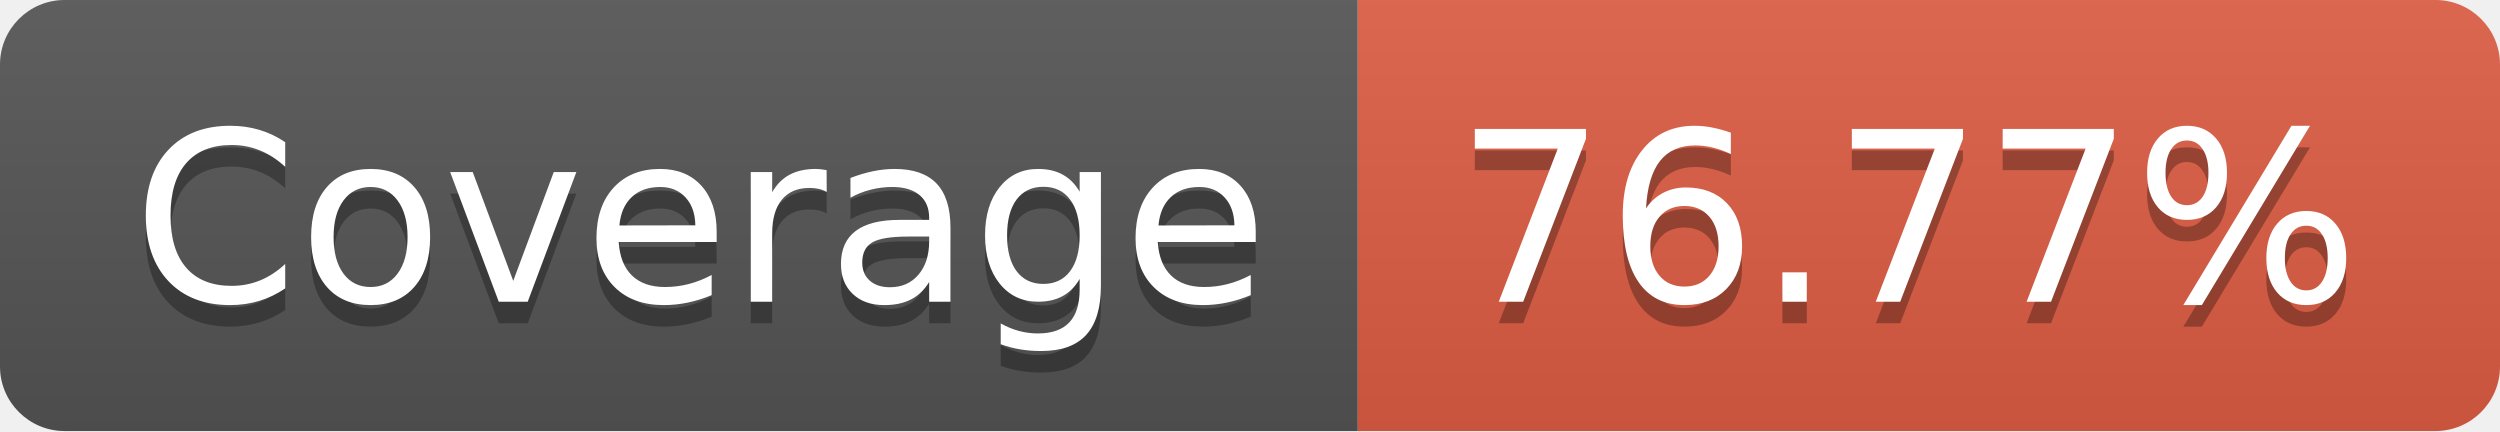
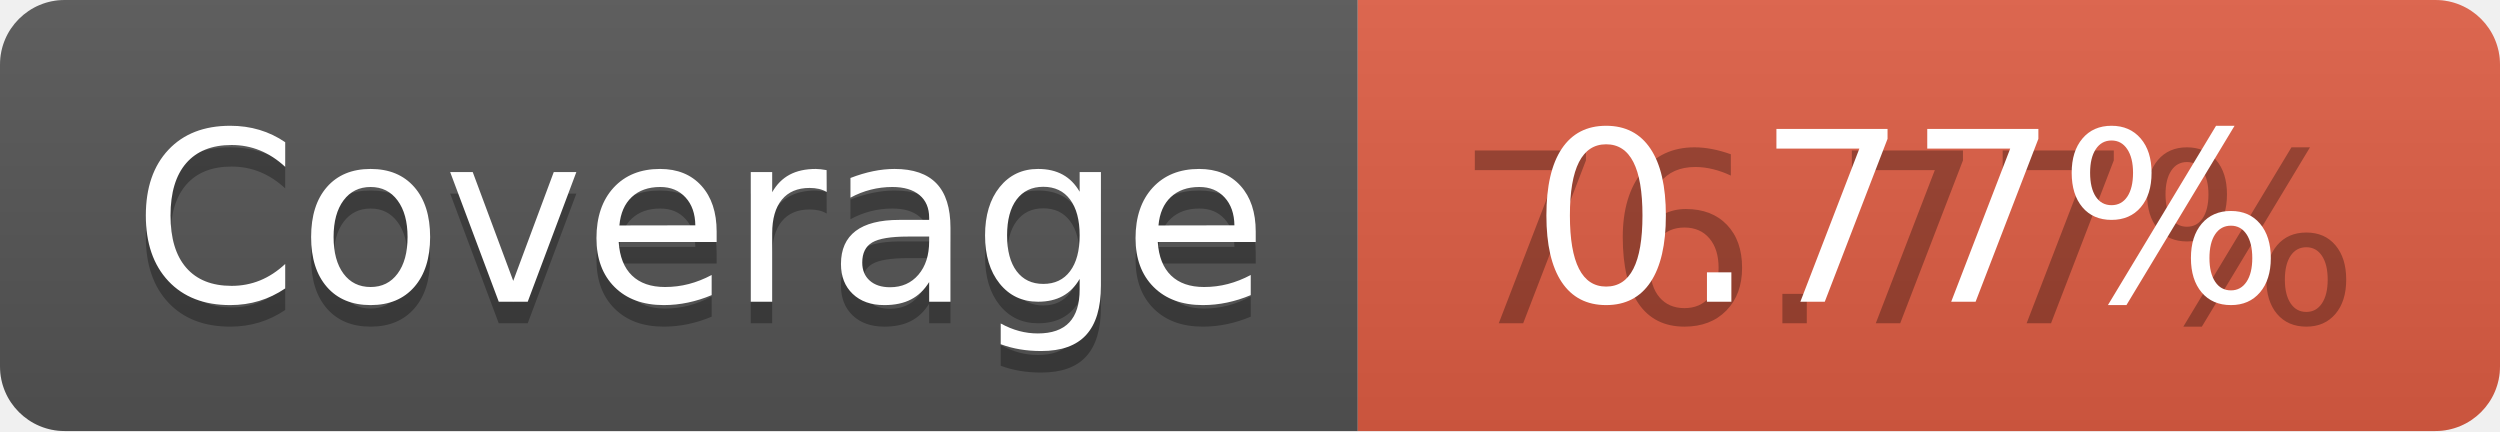
<svg xmlns="http://www.w3.org/2000/svg" width="116" height="20" role="img" aria-label="Coverage: 76.77%">
  <linearGradient id="s" x2="0" y2="100%">
    <stop offset="0" stop-color="#bbb" stop-opacity=".1" />
    <stop offset="1" stop-opacity=".1" />
  </linearGradient>
  <clipPath id="r">
    <rect width="116" height="20" rx="3" fill="#fff" />
  </clipPath>
  <g clip-path="url(#r)">
    <rect width="63" height="20" fill="#555" />
    <rect x="63" width="53" height="20" fill="#e05d44" />
    <rect width="116" height="20" fill="url(#s)" />
  </g>
  <g fill="#fff" text-anchor="middle" font-family="Verdana,Geneva,DejaVu Sans,sans-serif" text-rendering="geometricPrecision" font-size="110">
    <text aria-hidden="true" x="325" y="150" fill="#010101" fill-opacity=".3" transform="scale(.1)" textLength="530">Coverage</text>
    <text x="325" y="140" transform="scale(.1)" fill="#fff" textLength="530">Coverage</text>
    <text aria-hidden="true" x="885" y="150" fill="#010101" fill-opacity=".3" transform="scale(.1)" textLength="430">76.77%</text>
-     <text x="885" y="140" transform="scale(.1)" fill="#fff" textLength="430">76.77%</text>
+     <text x="885" y="140" transform="scale(.1)" fill="#fff" textLength="430">0.77%</text>
  </g>
</svg>
